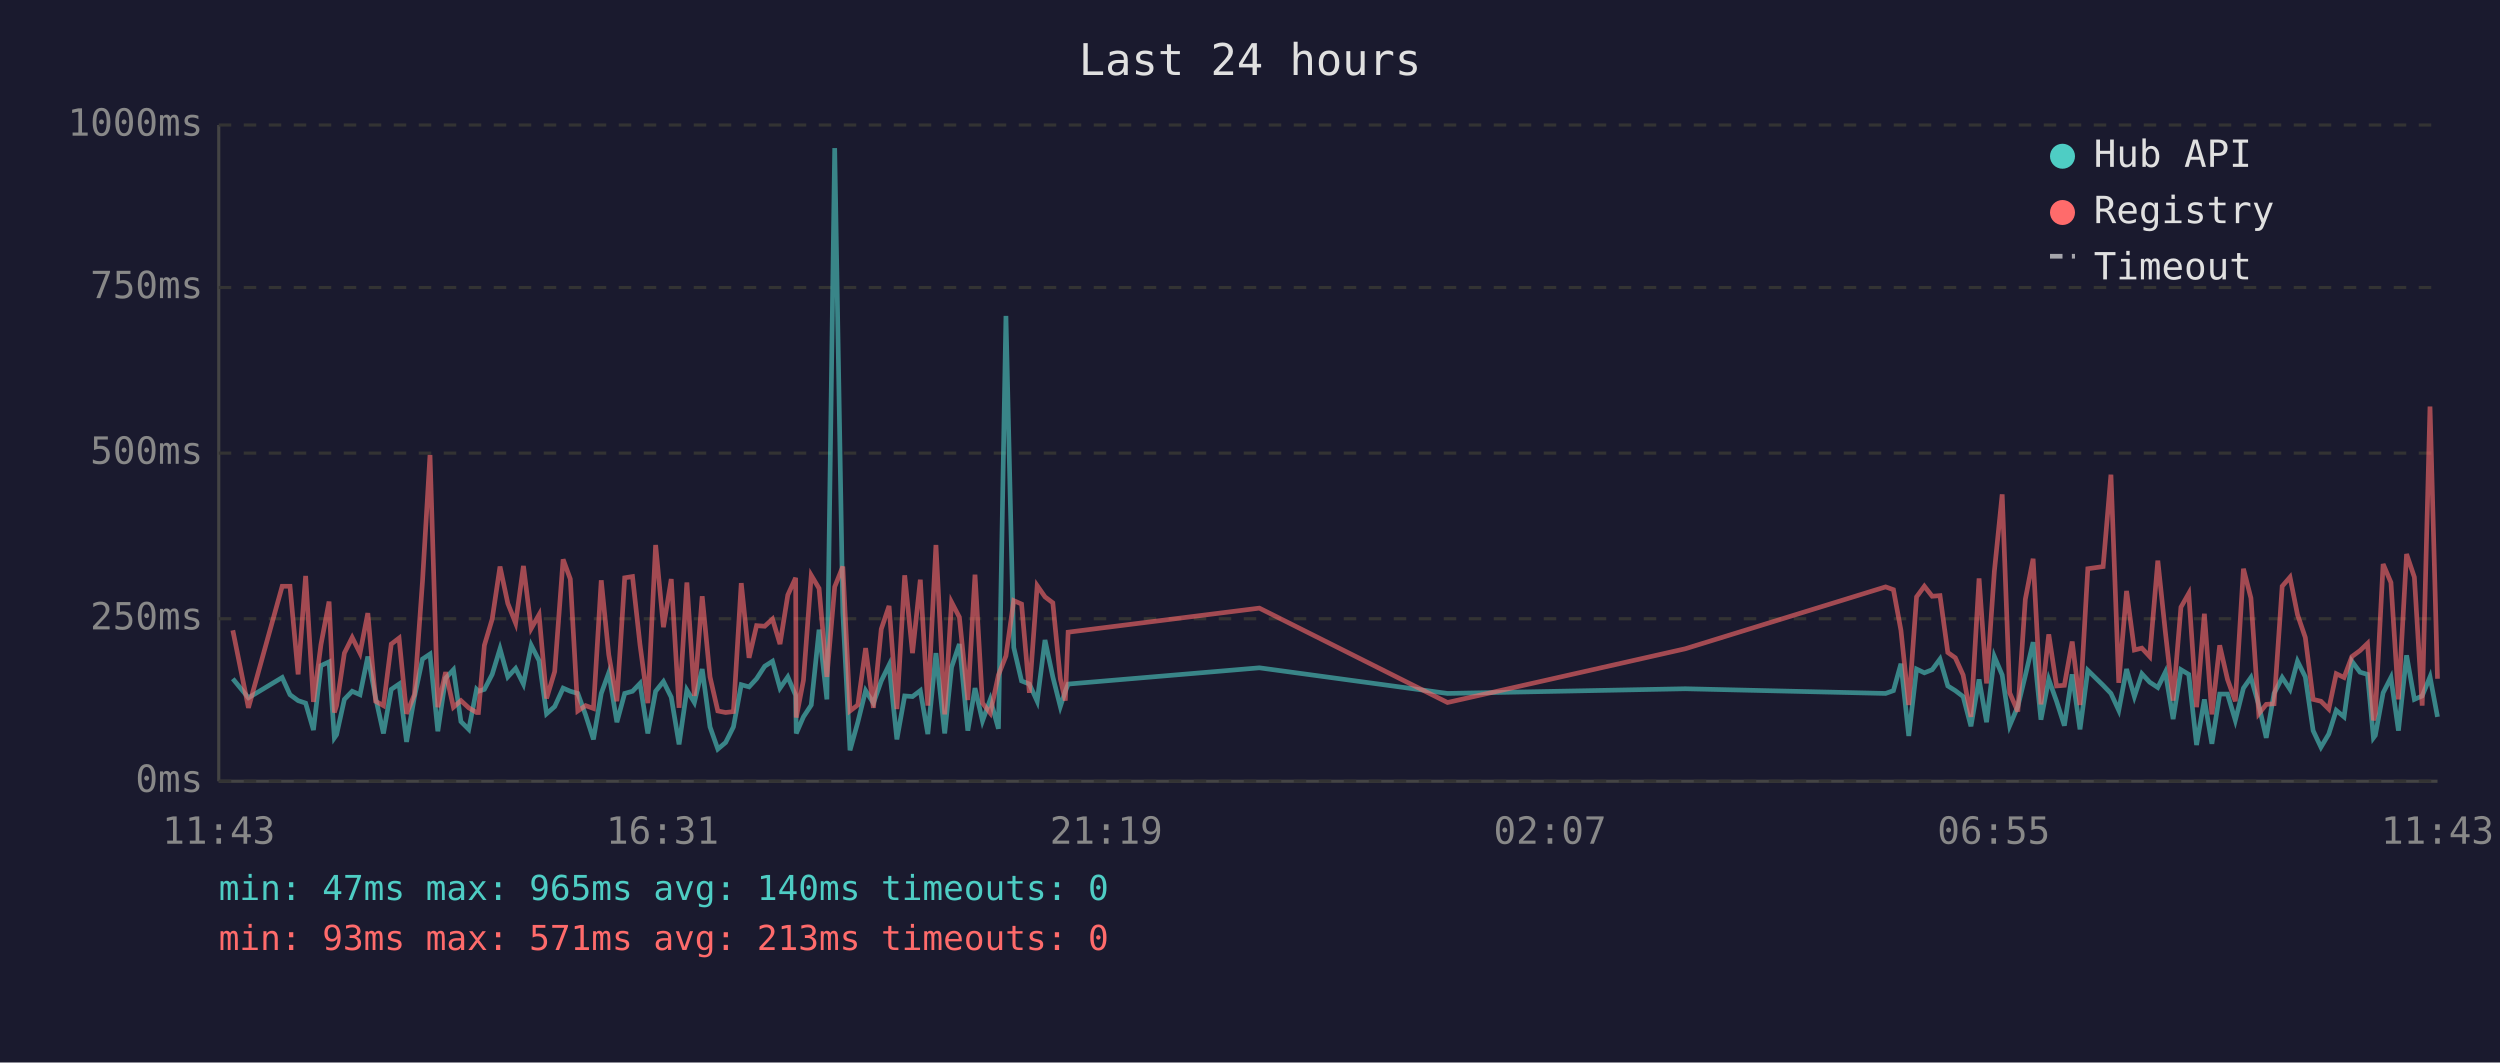
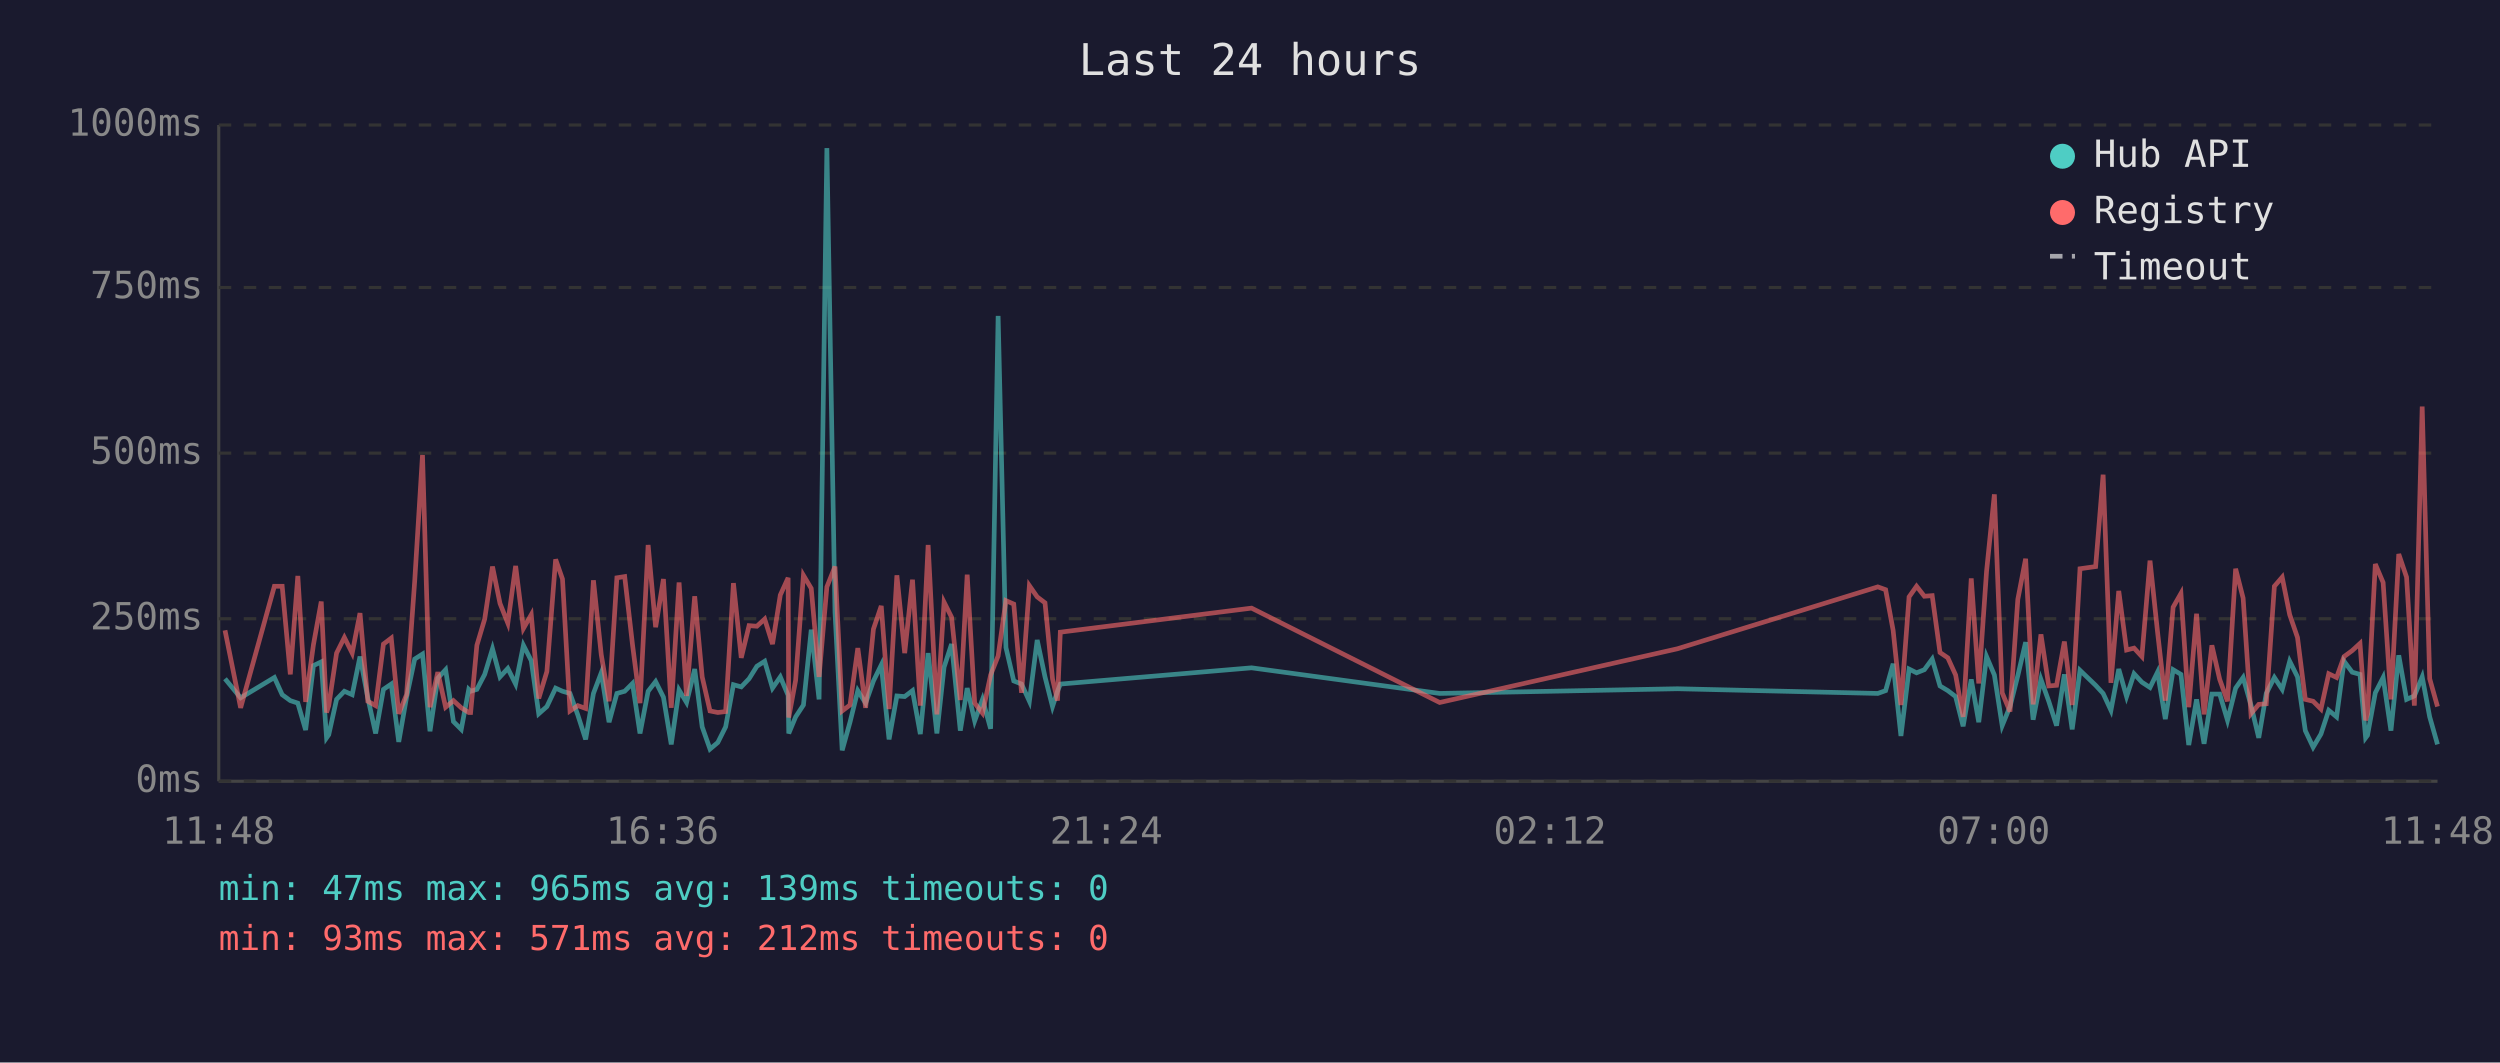
<svg xmlns="http://www.w3.org/2000/svg" viewBox="0 0 800 340" font-family="monospace" font-size="12">
  <rect width="800" height="340" fill="#1a1a2e" />
  <text x="400" y="24" fill="#e0e0e0" font-size="14" text-anchor="middle">Last 24 hours</text>
  <line x1="70" y1="40" x2="70" y2="250" stroke="#444" stroke-width="1" />
  <line x1="70" y1="250" x2="780" y2="250" stroke="#444" stroke-width="1" />
  <line x1="70" y1="250" x2="780" y2="250" stroke="#333" stroke-width="1" stroke-dasharray="4" />
  <text x="65" y="250" fill="#888" text-anchor="end" dominant-baseline="middle">0ms</text>
  <line x1="70" y1="198" x2="780" y2="198" stroke="#333" stroke-width="1" stroke-dasharray="4" />
  <text x="65" y="198" fill="#888" text-anchor="end" dominant-baseline="middle">250ms</text>
  <line x1="70" y1="145" x2="780" y2="145" stroke="#333" stroke-width="1" stroke-dasharray="4" />
  <text x="65" y="145" fill="#888" text-anchor="end" dominant-baseline="middle">500ms</text>
  <line x1="70" y1="92" x2="780" y2="92" stroke="#333" stroke-width="1" stroke-dasharray="4" />
  <text x="65" y="92" fill="#888" text-anchor="end" dominant-baseline="middle">750ms</text>
  <line x1="70" y1="40" x2="780" y2="40" stroke="#333" stroke-width="1" stroke-dasharray="4" />
  <text x="65" y="40" fill="#888" text-anchor="end" dominant-baseline="middle">1000ms</text>
-   <text x="70" y="270" fill="#888" text-anchor="middle">11:43</text>
-   <text x="212" y="270" fill="#888" text-anchor="middle">16:31</text>
-   <text x="354" y="270" fill="#888" text-anchor="middle">21:19</text>
-   <text x="496" y="270" fill="#888" text-anchor="middle">02:07</text>
-   <text x="638" y="270" fill="#888" text-anchor="middle">06:55</text>
-   <text x="780" y="270" fill="#888" text-anchor="middle">11:43</text>
-   <polyline points="74.5,217.2 79.5,223.3 90.3,216.8 92.8,222.3 95.4,224.2 97.8,225.0 100.3,233.6 102.7,213.0 105.3,211.8 107.0,236.1 107.7,235.1 110.2,223.8 112.7,221.2 115.2,222.3 117.7,210.1 120.2,223.3 122.7,234.7 125.2,220.6 127.7,218.9 130.1,237.4 132.6,223.1 135.2,210.9 137.6,209.3 140.1,234.0 142.6,217.0 145.1,214.3 147.5,230.9 150.0,233.4 152.5,220.6 153.1,221.2 155.0,220.6 157.5,215.8 160.0,207.6 162.5,216.6 165.0,213.9 167.5,218.9 170.0,206.5 172.5,211.4 174.9,228.4 177.5,226.1 180.2,220.2 182.5,221.2 184.9,221.9 187.4,228.8 189.9,236.6 192.4,221.9 194.8,215.3 197.4,231.1 199.9,221.9 202.4,221.2 204.8,218.7 207.3,234.7 209.8,221.2 212.3,218.1 214.8,223.1 217.3,238.2 219.8,220.8 222.2,224.8 224.7,214.1 227.2,232.6 229.7,239.7 232.2,237.6 234.7,232.6 237.2,219.1 239.7,219.8 242.1,217.2 244.7,213.2 247.2,211.6 249.6,220.2 252.1,216.6 254.6,222.5 254.8,234.7 257.1,229.4 259.6,225.6 262.1,201.5 264.6,223.8 267.1,47.4 269.7,196.0 272.0,240.1 274.5,231.1 277.0,221.0 279.5,225.0 282.0,217.9 284.5,212.8 287.0,236.6 289.5,222.7 292.0,222.9 294.5,221.0 296.9,234.9 299.5,209.0 302.3,234.7 304.5,213.5 307.0,206.1 309.7,233.8 312.0,220.2 314.4,230.7 316.9,223.8 319.5,233.2 321.9,101.1 324.4,207.2 326.9,217.9 329.4,218.9 331.9,224.4 334.4,204.8 336.9,216.6 339.3,226.1 340.9,221.2 341.8,218.9 403.0,213.7 463.2,221.9 539.3,220.4 603.4,221.9 605.9,221.0 608.3,212.4 610.8,235.5 613.3,214.1 615.8,215.3 618.3,214.3 620.8,210.9 623.3,219.5 625.7,221.0 628.2,222.9 630.7,232.4 633.3,217.4 635.7,231.1 638.2,210.1 640.7,216.0 643.1,232.2 645.7,226.1 648.1,216.2 650.6,205.5 653.1,230.3 655.6,217.4 658.1,224.4 660.6,232.2 663.1,215.8 665.6,233.4 668.1,214.5 673.0,219.3 675.5,221.9 678.0,227.3 680.5,214.1 683.0,222.9 685.4,215.6 687.9,218.3 690.5,220.0 692.9,215.1 695.4,230.1 697.9,214.3 700.4,215.8 702.9,238.4 705.4,223.8 707.8,238.0 710.3,222.1 712.8,222.1 715.3,230.5 717.9,220.2 720.3,216.8 722.8,225.6 725.2,236.1 727.7,221.9 730.3,216.8 732.8,220.6 735.2,211.6 737.7,216.6 740.2,233.8 742.7,239.1 745.2,234.9 747.6,227.3 750.1,229.4 752.6,211.6 755.2,215.1 757.6,215.8 759.5,236.1 760.1,235.3 762.6,221.7 765.1,216.8 767.5,233.8 770.1,209.7 772.6,223.8 775.1,222.7 777.6,216.6 780.0,229.4" fill="none" stroke="#4ecdc4" stroke-width="1.5" opacity="0.6" />
-   <polyline points="74.5,201.7 79.5,226.5 90.3,187.6 92.8,187.6 95.4,215.8 97.8,184.3 100.3,224.6 102.7,206.3 105.3,192.5 107.0,228.0 107.7,225.8 110.2,209.0 112.7,204.0 115.2,209.0 117.7,196.2 120.2,224.4 122.7,225.8 125.2,206.1 127.7,204.2 130.1,228.4 132.6,222.3 135.2,186.0 137.6,145.6 140.1,226.3 142.6,215.1 145.1,226.3 147.5,224.2 150.0,226.5 152.5,228.0 153.1,228.0 155.0,206.5 157.5,198.1 160.0,181.3 162.5,193.1 165.0,199.4 167.5,181.1 170.0,201.1 172.5,196.7 174.9,223.5 177.5,214.9 180.2,179.0 182.5,185.3 184.9,227.5 187.4,225.8 189.9,226.7 192.4,185.7 194.8,209.5 197.4,224.4 199.9,184.9 202.4,184.5 204.8,206.3 207.3,225.0 209.8,174.4 212.3,200.7 214.8,185.3 217.3,226.5 219.8,186.4 222.2,222.7 224.7,190.8 227.2,216.6 229.7,227.5 232.2,228.0 234.7,227.7 237.2,186.6 239.7,210.5 242.1,200.2 244.7,200.4 247.2,198.1 249.6,206.1 252.1,190.4 254.6,184.9 254.8,229.6 257.1,217.7 259.6,184.1 262.1,188.3 264.6,216.6 267.1,187.8 269.7,181.3 272.0,227.5 274.5,225.6 277.0,207.4 279.5,226.5 282.0,201.3 284.5,193.9 287.0,226.9 289.5,184.1 292.0,209.0 294.5,185.5 296.9,225.8 299.5,174.4 302.3,228.6 304.5,192.7 307.0,197.5 309.7,224.0 312.0,183.9 314.4,225.0 316.9,228.2 319.5,216.0 321.9,209.9 324.4,192.2 326.9,193.3 329.4,221.7 331.9,187.4 334.4,191.0 336.9,192.9 339.3,217.2 340.9,224.2 341.8,202.3 403.0,194.6 463.2,224.8 539.3,207.6 603.4,187.8 605.9,188.7 608.3,201.7 610.8,225.6 613.3,191.0 615.8,187.6 618.3,190.8 620.8,190.6 623.3,208.8 625.7,210.5 628.2,216.0 630.7,229.4 633.3,185.1 635.7,218.7 638.2,182.8 640.7,158.2 643.1,221.7 645.7,227.7 648.1,191.8 650.6,178.8 653.1,225.4 655.6,203.0 658.1,219.5 660.6,219.3 663.1,205.3 665.6,225.6 668.1,182.0 673.0,181.3 675.5,151.9 678.0,218.5 680.5,189.1 683.0,208.0 685.4,207.4 687.9,210.1 690.5,179.4 692.9,202.1 695.4,224.2 697.9,194.3 700.4,189.9 702.9,226.3 705.4,196.4 707.8,228.6 710.3,206.5 712.8,217.4 715.3,224.4 717.9,182.0 720.3,191.4 722.8,228.4 725.2,225.4 727.7,225.2 730.3,187.6 732.8,184.7 735.2,196.7 737.7,204.0 740.2,223.8 742.7,224.4 745.2,226.9 747.6,215.6 750.1,216.8 752.6,210.1 755.2,208.2 757.6,205.9 759.5,230.5 760.1,228.4 762.6,180.5 765.1,186.4 767.5,223.8 770.1,177.3 772.6,184.7 775.1,225.8 777.6,130.1 780.0,217.2" fill="none" stroke="#ff6b6b" stroke-width="1.5" opacity="0.6" />
+   <text x="70" y="270" fill="#888" text-anchor="middle">11:48</text>
+   <text x="212" y="270" fill="#888" text-anchor="middle">16:36</text>
+   <text x="354" y="270" fill="#888" text-anchor="middle">21:24</text>
+   <text x="496" y="270" fill="#888" text-anchor="middle">02:12</text>
+   <text x="638" y="270" fill="#888" text-anchor="middle">07:00</text>
+   <text x="780" y="270" fill="#888" text-anchor="middle">11:48</text>
+   <polyline points="72.0,217.2 77.0,223.3 87.8,216.8 90.3,222.3 92.9,224.2 95.3,225.0 97.8,233.6 100.3,213.0 102.8,211.8 104.5,236.1 105.2,235.1 107.7,223.8 110.2,221.2 112.7,222.3 115.2,210.1 117.7,223.3 120.2,234.7 122.7,220.6 125.2,218.9 127.6,237.4 130.1,223.1 132.7,210.9 135.2,209.3 137.6,234.0 140.1,217.0 142.6,214.3 145.1,230.9 147.6,233.4 150.0,220.6 150.6,221.2 152.6,220.6 155.1,215.8 157.6,207.6 160.0,216.6 162.5,213.9 165.0,218.9 167.5,206.5 170.0,211.4 172.4,228.4 175.0,226.1 177.8,220.2 180.0,221.2 182.4,221.9 184.9,228.8 187.4,236.6 189.9,221.9 192.4,215.3 194.9,231.1 197.4,221.9 199.9,221.2 202.4,218.7 204.8,234.7 207.4,221.2 209.8,218.1 212.3,223.1 214.8,238.2 217.3,220.8 219.7,224.8 222.3,214.1 224.7,232.6 227.2,239.7 229.7,237.6 232.2,232.6 234.7,219.1 237.2,219.8 239.7,217.2 242.2,213.2 244.7,211.6 247.2,220.2 249.7,216.6 252.2,222.5 252.4,234.7 254.6,229.4 257.1,225.6 259.6,201.5 262.1,223.8 264.6,47.4 267.2,196.0 269.5,240.1 272.0,231.1 274.5,221.0 277.0,225.0 279.5,217.9 282.0,212.8 284.5,236.6 287.0,222.7 289.5,222.9 292.0,221.0 294.5,234.9 297.0,209.0 299.8,234.7 302.1,213.5 304.5,206.1 307.3,233.8 309.5,220.2 311.9,230.7 314.4,223.8 317.0,233.2 319.4,101.1 321.9,207.2 324.4,217.9 326.9,218.9 329.4,224.4 331.9,204.8 334.4,216.6 336.8,226.1 338.4,221.2 339.3,218.9 400.5,213.7 460.7,221.9 536.8,220.4 600.9,221.9 603.4,221.0 605.8,212.4 608.3,235.5 610.9,214.1 613.3,215.3 615.8,214.3 618.3,210.9 620.8,219.5 623.3,221.0 625.8,222.9 628.2,232.4 630.8,217.4 633.2,231.1 635.7,210.1 638.2,216.0 640.7,232.2 643.2,226.1 645.7,216.2 648.2,205.5 650.6,230.3 653.1,217.4 655.6,224.4 658.1,232.2 660.6,215.8 663.1,233.4 665.6,214.5 670.6,219.3 673.0,221.9 675.5,227.3 678.0,214.1 680.5,222.9 682.9,215.6 685.4,218.3 688.0,220.0 690.4,215.1 692.9,230.1 695.4,214.3 697.9,215.8 700.4,238.4 702.9,223.8 705.3,238.0 707.8,222.1 710.3,222.1 712.8,230.5 715.4,220.2 717.8,216.8 720.3,225.6 722.8,236.1 725.2,221.9 727.8,216.8 730.3,220.6 732.7,211.6 735.2,216.6 737.7,233.8 740.2,239.1 742.7,234.9 745.2,227.3 747.7,229.4 750.1,211.6 752.7,215.1 755.2,215.8 757.0,236.1 757.6,235.3 760.1,221.7 762.6,216.8 765.1,233.8 767.6,209.7 770.1,223.8 772.6,222.7 775.1,216.6 777.5,229.4 780.0,238.2" fill="none" stroke="#4ecdc4" stroke-width="1.5" opacity="0.6" />
+   <polyline points="72.0,201.7 77.0,226.5 87.8,187.6 90.3,187.6 92.9,215.8 95.3,184.3 97.8,224.6 100.3,206.3 102.8,192.5 104.5,228.0 105.2,225.8 107.7,209.0 110.2,204.0 112.7,209.0 115.2,196.2 117.7,224.4 120.2,225.8 122.7,206.1 125.2,204.2 127.6,228.4 130.1,222.3 132.7,186.0 135.2,145.6 137.6,226.3 140.1,215.1 142.6,226.3 145.1,224.2 147.6,226.5 150.0,228.0 150.6,228.0 152.6,206.5 155.1,198.1 157.6,181.3 160.0,193.1 162.5,199.4 165.0,181.1 167.5,201.1 170.0,196.7 172.4,223.5 175.0,214.9 177.8,179.0 180.0,185.3 182.4,227.5 184.9,225.8 187.4,226.7 189.9,185.7 192.4,209.5 194.9,224.4 197.4,184.9 199.9,184.5 202.4,206.3 204.8,225.0 207.4,174.4 209.8,200.7 212.3,185.3 214.8,226.5 217.3,186.4 219.7,222.7 222.3,190.8 224.7,216.6 227.2,227.5 229.7,228.0 232.2,227.7 234.7,186.6 237.2,210.5 239.7,200.2 242.2,200.4 244.7,198.1 247.2,206.1 249.7,190.4 252.2,184.9 252.4,229.6 254.6,217.7 257.1,184.1 259.6,188.3 262.1,216.6 264.6,187.8 267.2,181.3 269.5,227.5 272.0,225.6 274.5,207.4 277.0,226.5 279.5,201.3 282.0,193.9 284.5,226.9 287.0,184.1 289.5,209.0 292.0,185.5 294.5,225.8 297.0,174.4 299.8,228.6 302.1,192.7 304.5,197.5 307.3,224.0 309.5,183.9 311.9,225.0 314.4,228.2 317.0,216.0 319.4,209.9 321.9,192.2 324.4,193.3 326.9,221.7 329.4,187.4 331.9,191.0 334.4,192.9 336.8,217.2 338.4,224.2 339.3,202.3 400.5,194.6 460.7,224.8 536.8,207.6 600.9,187.8 603.4,188.7 605.8,201.7 608.3,225.6 610.9,191.0 613.3,187.6 615.8,190.8 618.3,190.6 620.8,208.8 623.3,210.5 625.8,216.0 628.2,229.4 630.8,185.1 633.2,218.7 635.7,182.8 638.2,158.2 640.7,221.7 643.2,227.7 645.7,191.8 648.2,178.8 650.6,225.4 653.1,203.0 655.6,219.5 658.1,219.3 660.6,205.3 663.1,225.6 665.6,182.0 670.6,181.3 673.0,151.9 675.5,218.5 678.0,189.1 680.5,208.0 682.9,207.4 685.4,210.1 688.0,179.4 690.4,202.1 692.9,224.2 695.4,194.3 697.9,189.9 700.4,226.3 702.9,196.4 705.3,228.6 707.8,206.5 710.3,217.4 712.8,224.4 715.4,182.0 717.8,191.4 720.3,228.4 722.8,225.4 725.2,225.2 727.8,187.6 730.3,184.7 732.7,196.7 735.2,204.0 737.7,223.8 740.2,224.4 742.7,226.9 745.2,215.6 747.7,216.8 750.1,210.1 752.7,208.2 755.2,205.9 757.0,230.5 757.6,228.4 760.1,180.5 762.6,186.4 765.1,223.8 767.6,177.3 770.1,184.7 772.6,225.8 775.1,130.1 777.5,217.2 780.0,226.1" fill="none" stroke="#ff6b6b" stroke-width="1.5" opacity="0.6" />
  <circle cx="660" cy="50" r="4" fill="#4ecdc4" />
  <text x="670" y="50" fill="#e0e0e0" dominant-baseline="middle">Hub API</text>
  <circle cx="660" cy="68" r="4" fill="#ff6b6b" />
  <text x="670" y="68" fill="#e0e0e0" dominant-baseline="middle">Registry</text>
  <line x1="656" y1="82" x2="664" y2="82" stroke="#e0e0e0" stroke-width="1.5" stroke-dasharray="4,3" opacity="0.7" />
  <text x="670" y="86" fill="#e0e0e0" dominant-baseline="middle">Timeout</text>
-   <text x="70" y="288" fill="#4ecdc4" font-size="11">min: 47ms  max: 965ms  avg: 140ms  timeouts: 0</text>
-   <text x="70" y="304" fill="#ff6b6b" font-size="11">min: 93ms  max: 571ms  avg: 213ms  timeouts: 0</text>
+   <text x="70" y="288" fill="#4ecdc4" font-size="11">min: 47ms  max: 965ms  avg: 139ms  timeouts: 0</text>
+   <text x="70" y="304" fill="#ff6b6b" font-size="11">min: 93ms  max: 571ms  avg: 212ms  timeouts: 0</text>
</svg>
